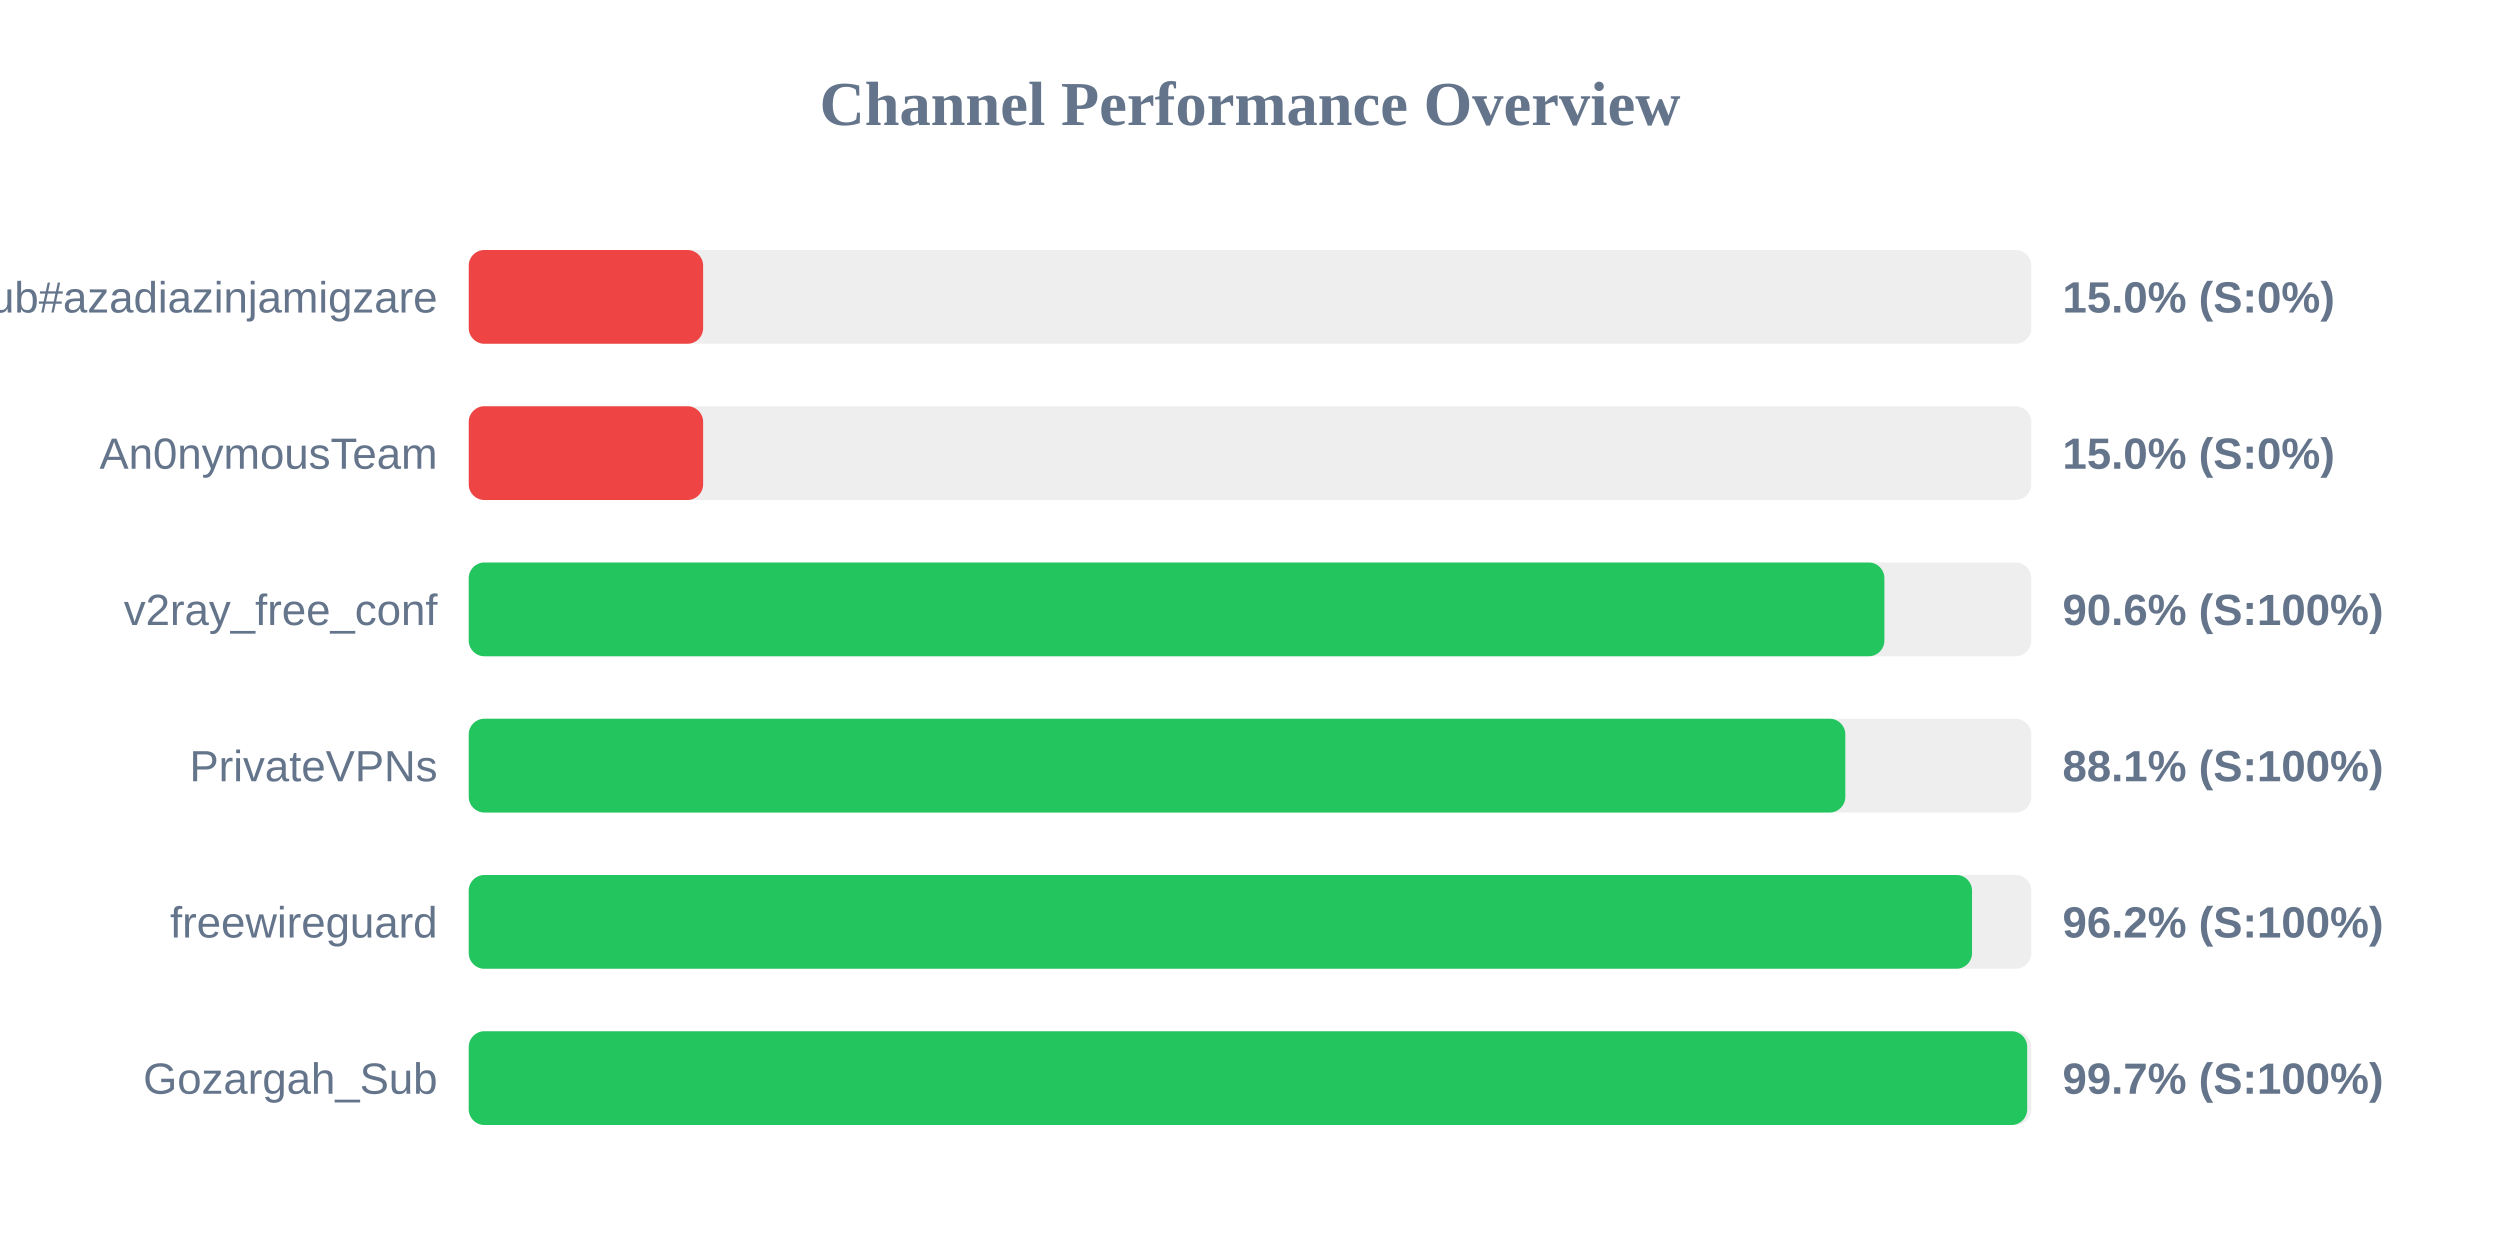
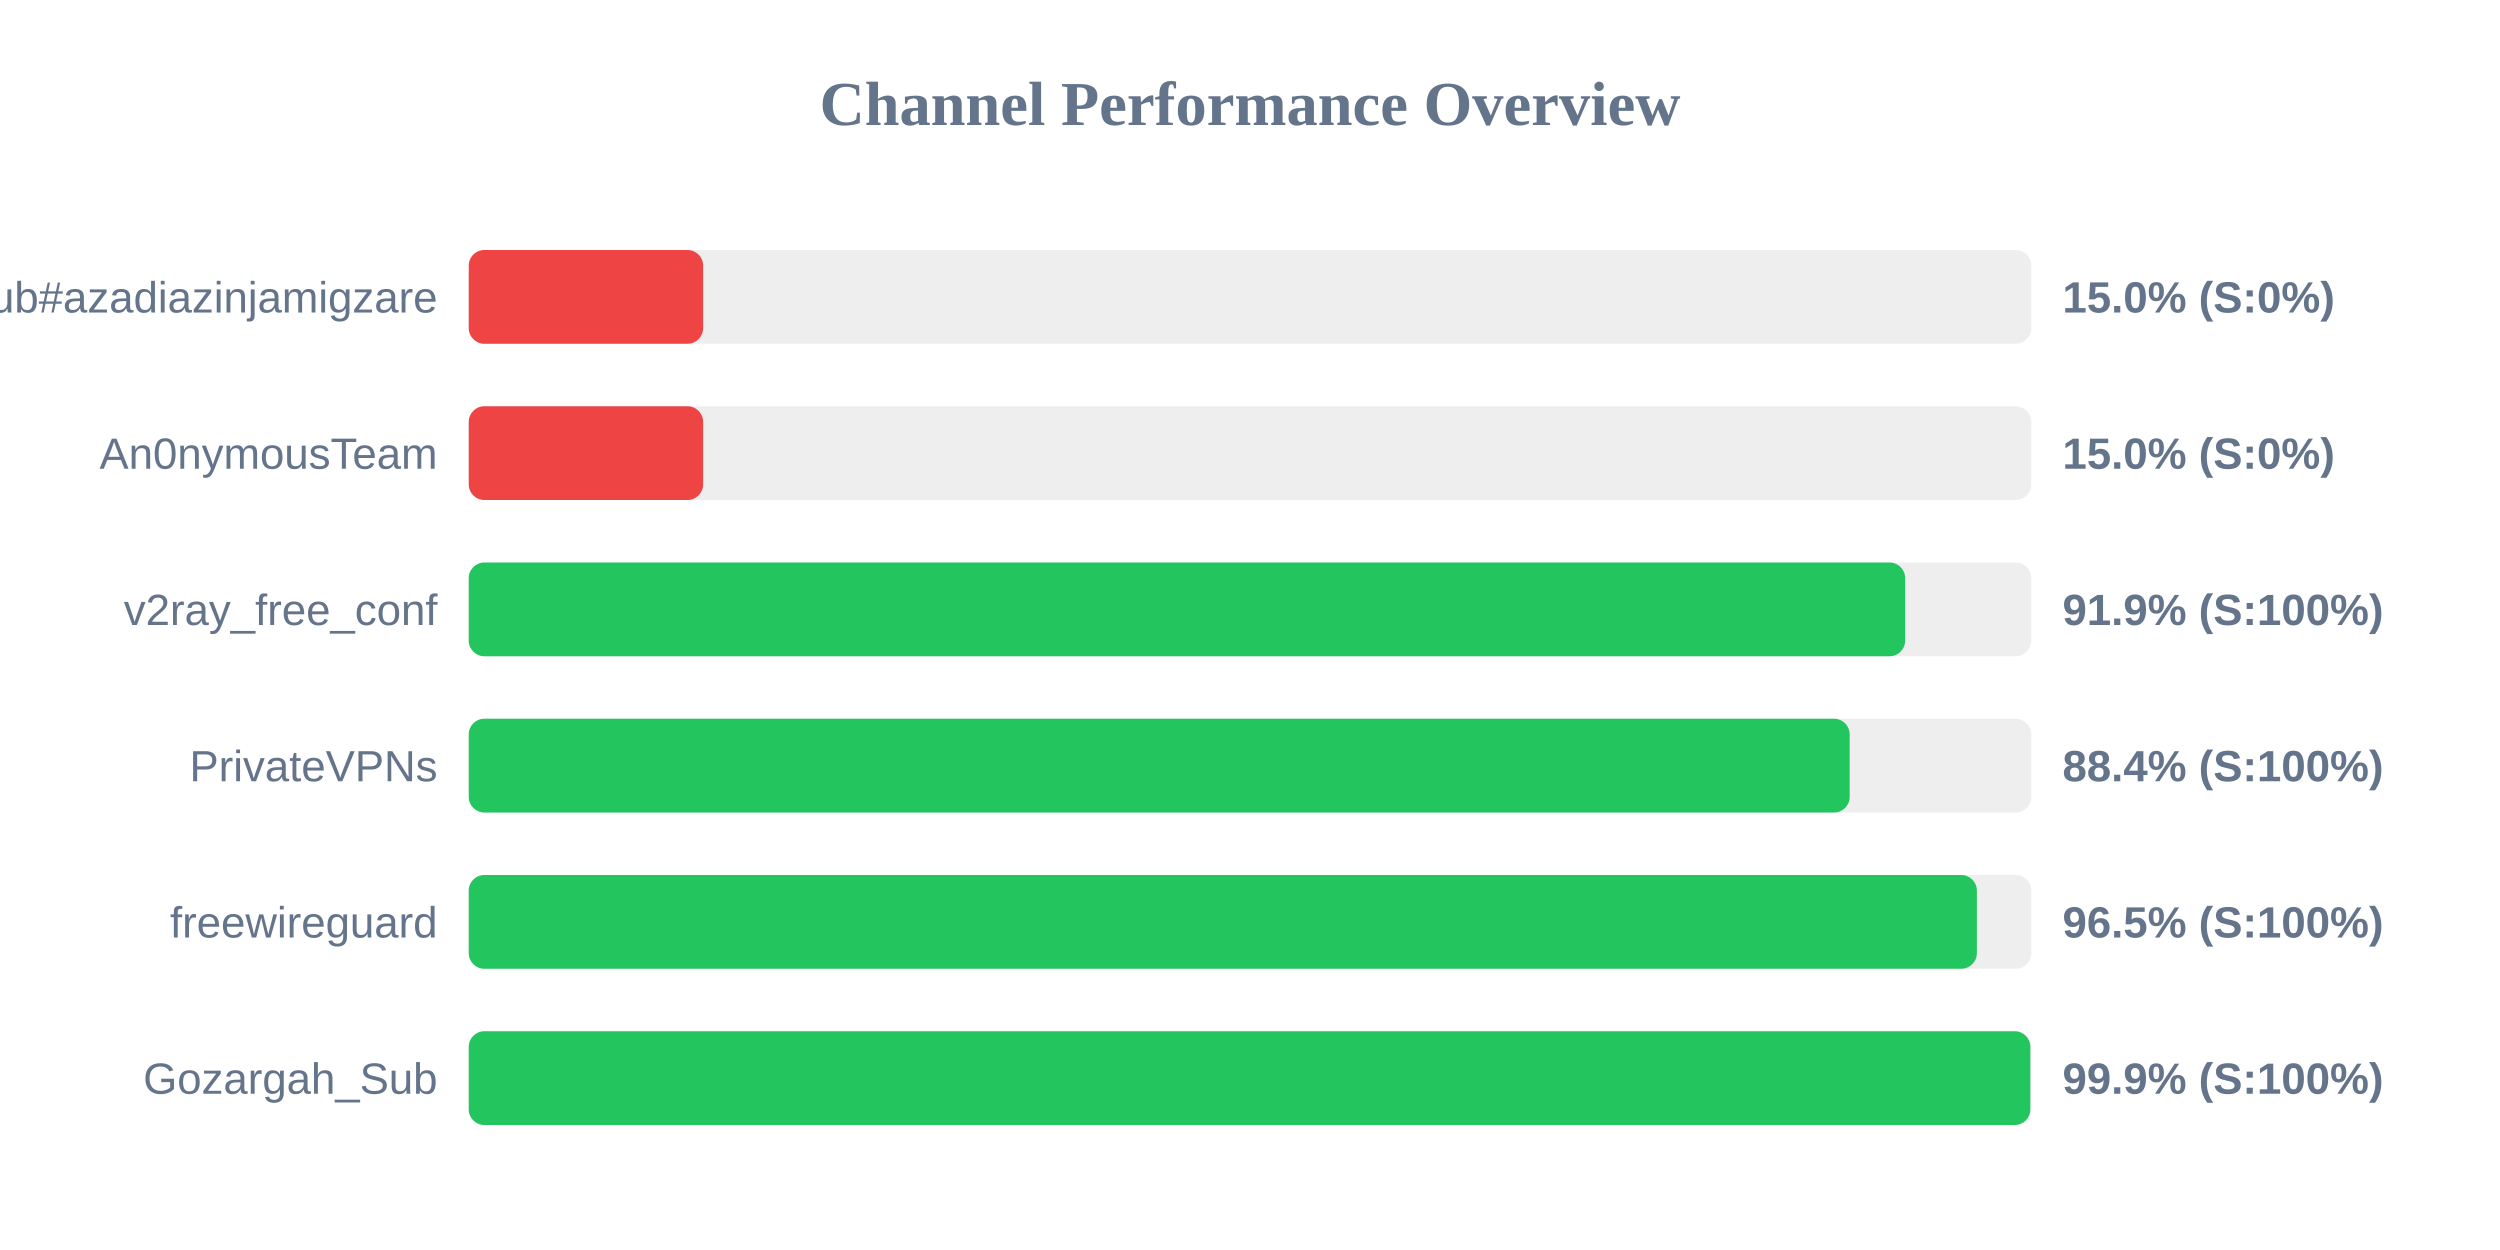
<svg xmlns="http://www.w3.org/2000/svg" width="800" height="400" version="1.1">
  <style>
        .row { font: 14px Arial; fill: #64748b; }
        .score { font: bold 14px Arial; fill: #64748b; }
    </style>
  <text x="400" y="40" text-anchor="middle" font-size="20px" font-weight="bold" fill="#64748b">Channel Performance Overview</text>
  <rect x="150" y="80" width="500" height="30" fill="#eee" rx="5" />
  <rect x="150" y="80" width="75.0" height="30" fill="#ef4444" rx="5" />
  <text x="140" y="100" text-anchor="end" class="row">Sub#azadiazinjamigzare</text>
  <text x="660" y="100" text-anchor="start" class="score">15.0% (S:0%)</text>
  <rect x="150" y="130" width="500" height="30" fill="#eee" rx="5" />
  <rect x="150" y="130" width="75.0" height="30" fill="#ef4444" rx="5" />
  <text x="140" y="150" text-anchor="end" class="row">An0nymousTeam</text>
  <text x="660" y="150" text-anchor="start" class="score">15.0% (S:0%)</text>
  <rect x="150" y="180" width="500" height="30" fill="#eee" rx="5" />
-   <rect x="150" y="180" width="453.0" height="30" fill="#22c55e" rx="5" />
+   <rect x="150" y="180" width="459.65" height="30" fill="#22c55e" rx="5" />
  <text x="140" y="200" text-anchor="end" class="row">v2ray_free_conf</text>
-   <text x="660" y="200" text-anchor="start" class="score">90.6% (S:100%)</text>
+   <text x="660" y="200" text-anchor="start" class="score">91.9% (S:100%)</text>
  <rect x="150" y="230" width="500" height="30" fill="#eee" rx="5" />
-   <rect x="150" y="230" width="440.5" height="30" fill="#22c55e" rx="5" />
+   <rect x="150" y="230" width="441.9" height="30" fill="#22c55e" rx="5" />
  <text x="140" y="250" text-anchor="end" class="row">PrivateVPNs</text>
-   <text x="660" y="250" text-anchor="start" class="score">88.1% (S:100%)</text>
+   <text x="660" y="250" text-anchor="start" class="score">88.4% (S:100%)</text>
  <rect x="150" y="280" width="500" height="30" fill="#eee" rx="5" />
-   <rect x="150" y="280" width="481.05" height="30" fill="#22c55e" rx="5" />
+   <rect x="150" y="280" width="482.6" height="30" fill="#22c55e" rx="5" />
  <text x="140" y="300" text-anchor="end" class="row">freewireguard</text>
-   <text x="660" y="300" text-anchor="start" class="score">96.2% (S:100%)</text>
+   <text x="660" y="300" text-anchor="start" class="score">96.5% (S:100%)</text>
  <rect x="150" y="330" width="500" height="30" fill="#eee" rx="5" />
-   <rect x="150" y="330" width="498.7" height="30" fill="#22c55e" rx="5" />
+   <rect x="150" y="330" width="499.7" height="30" fill="#22c55e" rx="5" />
  <text x="140" y="350" text-anchor="end" class="row">Gozargah_Sub</text>
-   <text x="660" y="350" text-anchor="start" class="score">99.7% (S:100%)</text>
+   <text x="660" y="350" text-anchor="start" class="score">99.9% (S:100%)</text>
</svg>
